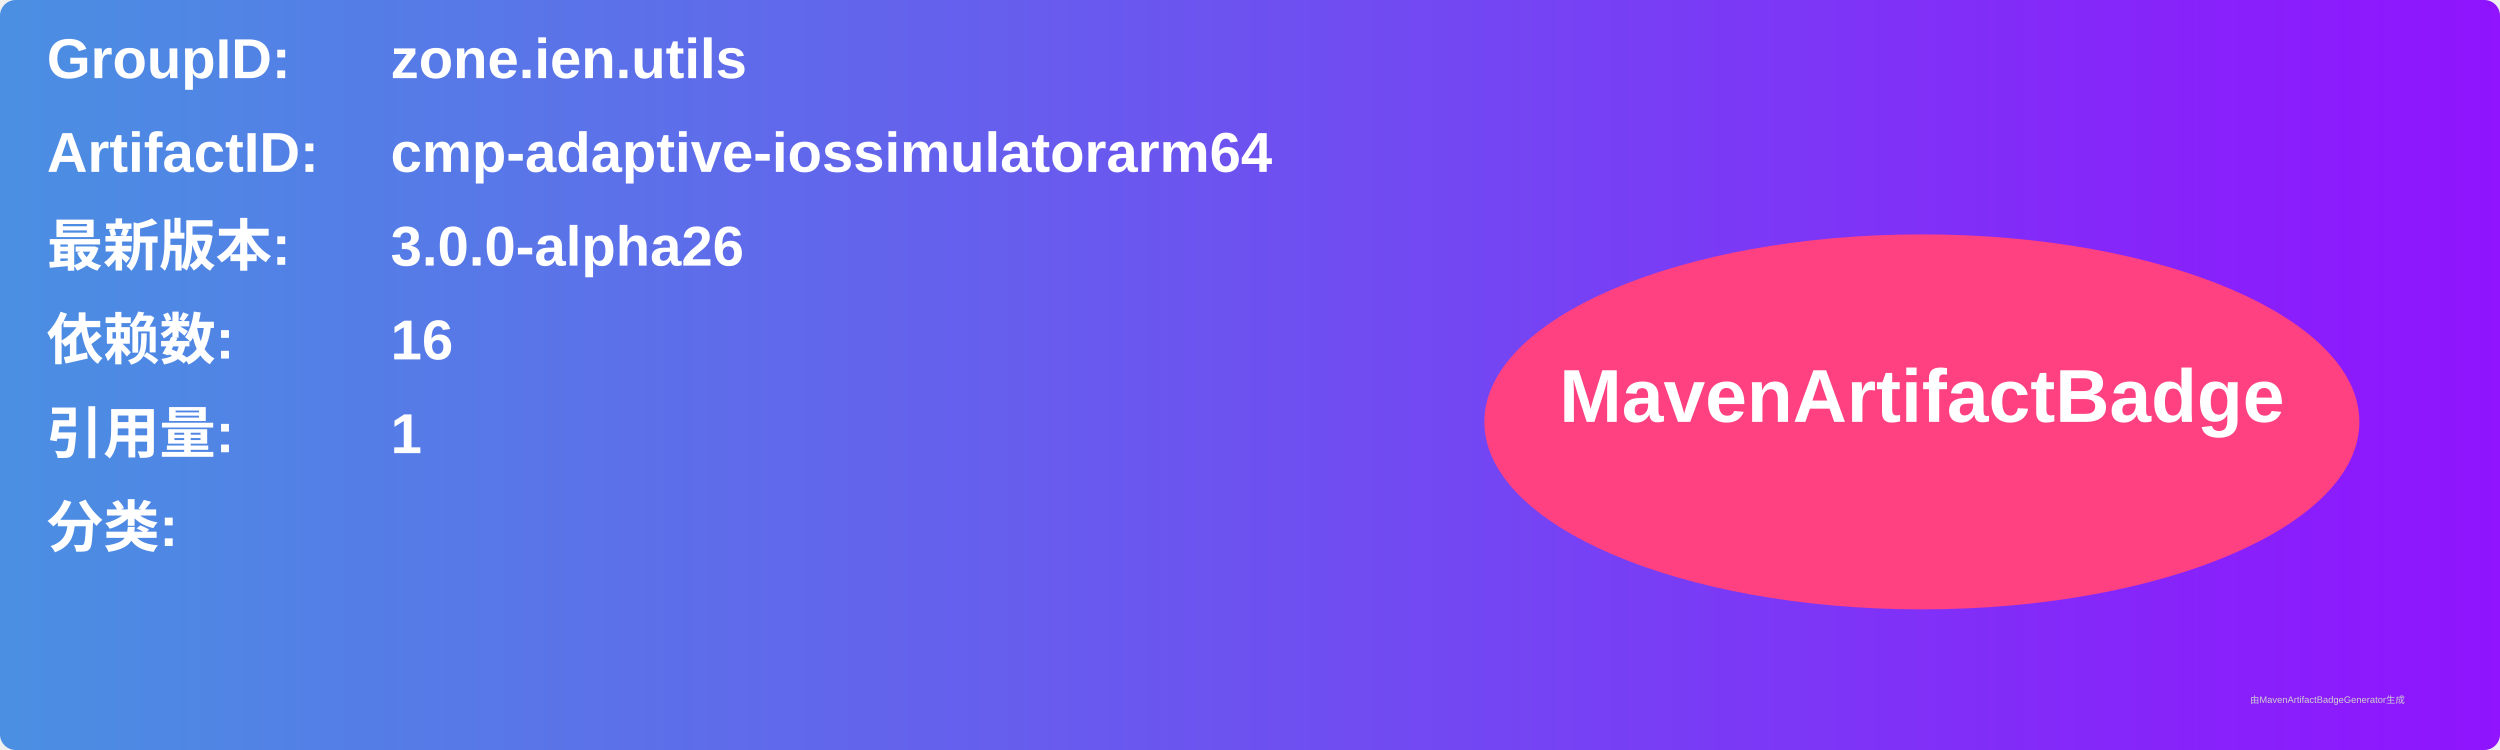
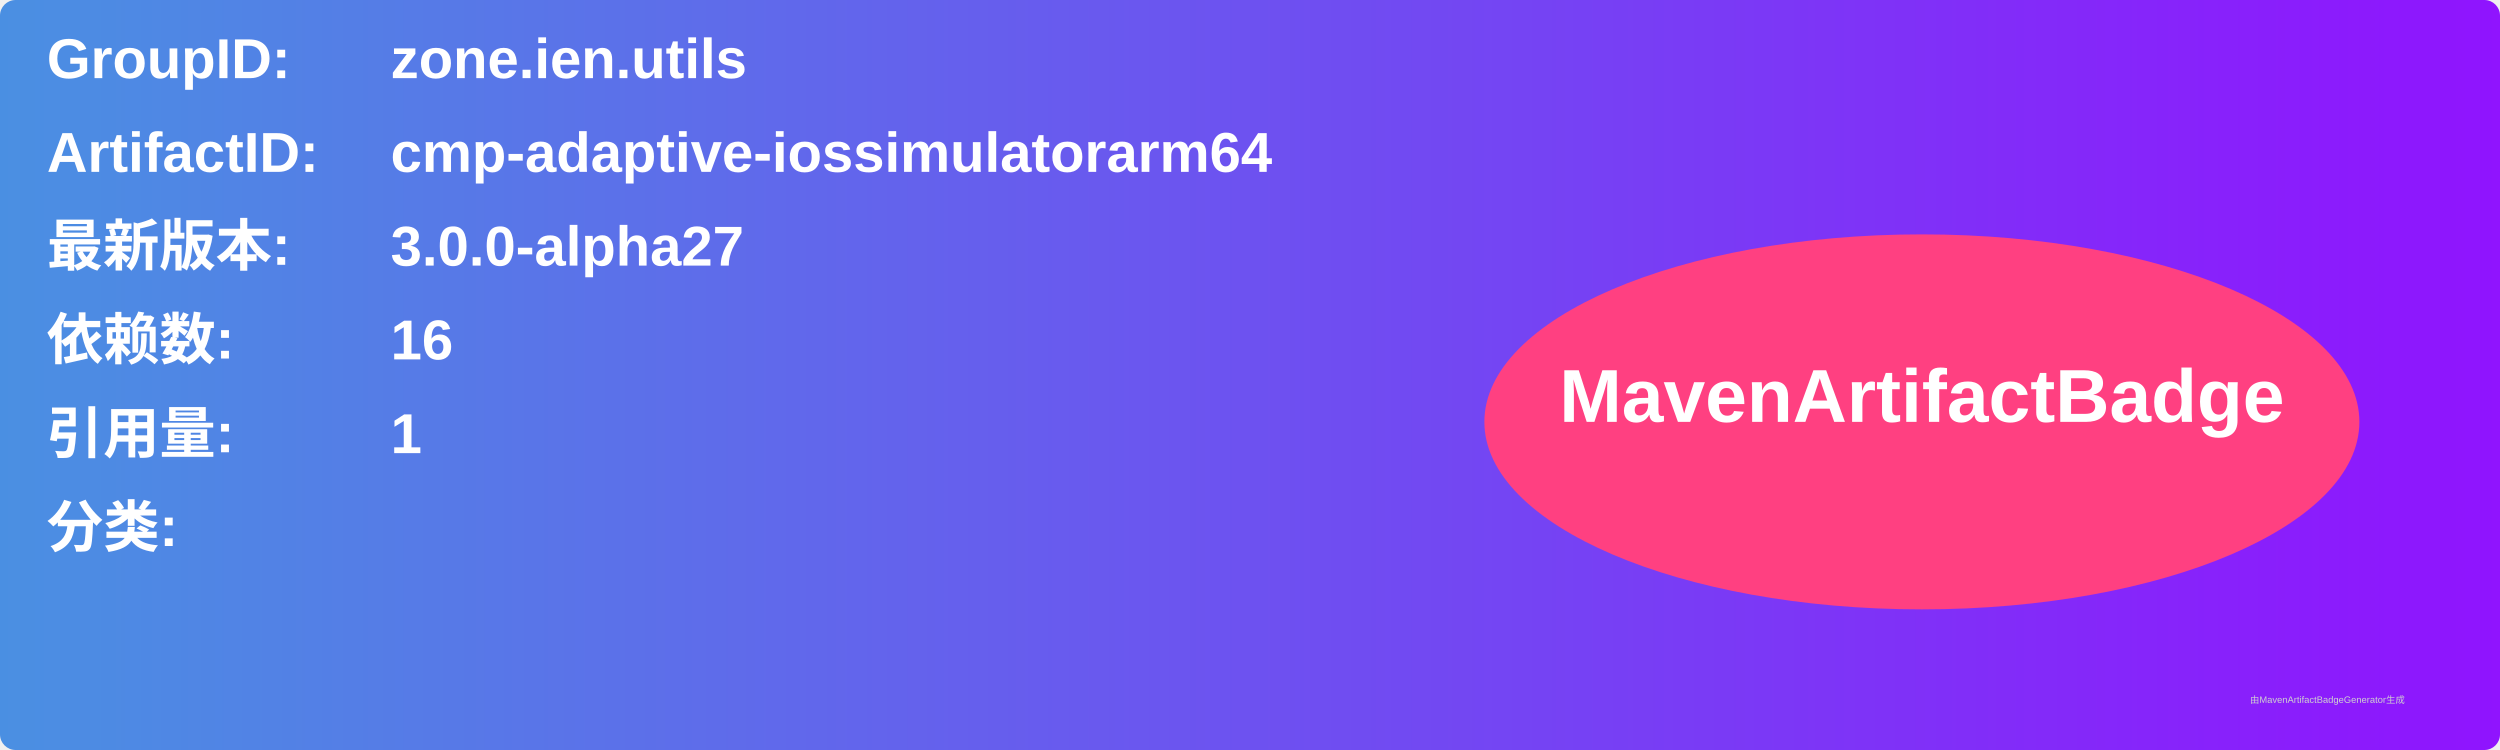
<svg xmlns="http://www.w3.org/2000/svg" width="800" height="240" viewBox="0 0 800 240">
  <linearGradient id="grad" x1="0%" y1="0%" x2="100%" y2="0%">
    <stop offset="0%" stop-color="#4a90e2" />
    <stop offset="100%" stop-color="#9013fe" />
  </linearGradient>
  <rect width="100%" height="100%" rx="5" ry="5" fill="url(#grad)" />
  <g transform="translate(15, 15)">
    <text x="0" y="10" font-family="Arial" font-size="18" fill="white" font-weight="bold" width="260">GroupID:</text>
    <text x="110" y="10" font-family="Arial" font-size="18" fill="white" font-weight="bold" width="460">zone.ien.utils</text>
    <text x="0" y="40" font-family="Arial" font-size="18" fill="white" font-weight="bold" width="260">ArtifactID:</text>
    <text x="110" y="40" font-family="Arial" font-size="18" fill="white" font-weight="bold" width="460">cmp-adaptive-iossimulatorarm64</text>
    <text x="0" y="70" font-family="Arial" font-size="18" fill="white" font-weight="bold">最新版本:</text>
    <text x="110" y="70" font-family="Arial" font-size="18" fill="white" font-weight="bold">
-       <tspan font-weight="bold">3.0.0-alpha26</tspan>
+       <tspan font-weight="bold">3.0.0-alpha27</tspan>
    </text>
    <text x="0" y="100" font-family="Arial" font-size="18" fill="white" font-weight="bold">依赖数: </text>
    <text x="110" y="100" font-family="Arial" font-size="18" fill="white">
      <tspan font-weight="bold">16</tspan>
    </text>
    <text x="0" y="130" font-family="Arial" font-size="18" fill="white" font-weight="bold">引用量: </text>
    <text x="110" y="130" font-family="Arial" font-size="18" fill="white">
      <tspan font-weight="bold">1</tspan>
    </text>
    <text x="0" y="160" font-family="Arial" font-size="18" fill="white" font-weight="bold">分类:</text>
    <text x="10" y="190" font-family="Arial" font-size="10" fill="white">
      <tspan font-weight="bold" />
    </text>
    <ellipse cx="600" cy="120" rx="140" ry="60" fill="#ff4081" />
    <text x="600" y="120" text-anchor="middle" font-family="Arial" font-size="24" fill="white" font-weight="bold">MavenArtifactBadge</text>
  </g>
  <text x="720" y="225" font-family="Arial" font-size="3" fill="#d0d0d0">由MavenArtifactBadgeGenerator生成</text>
</svg>
